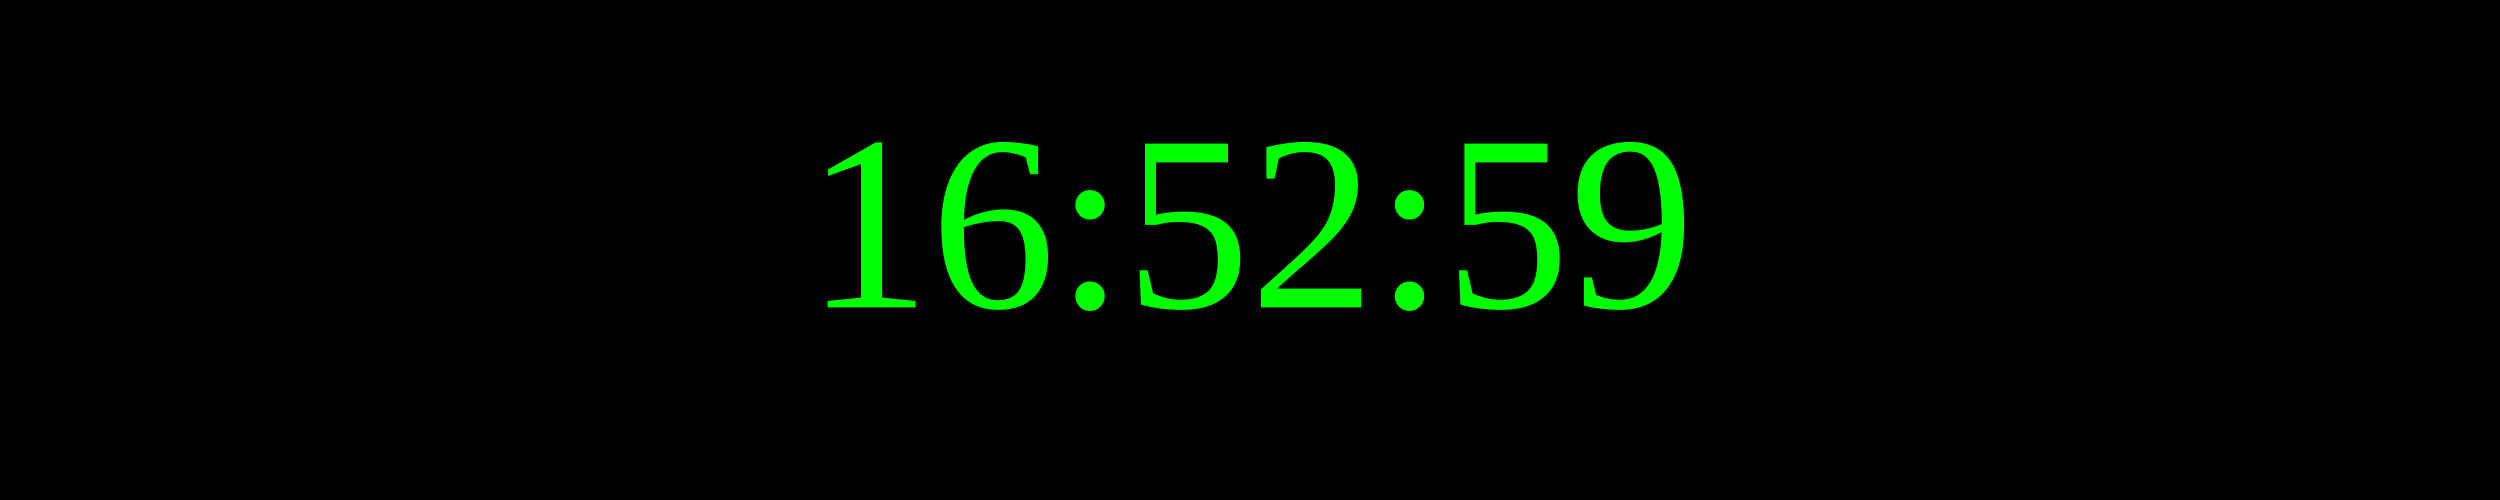
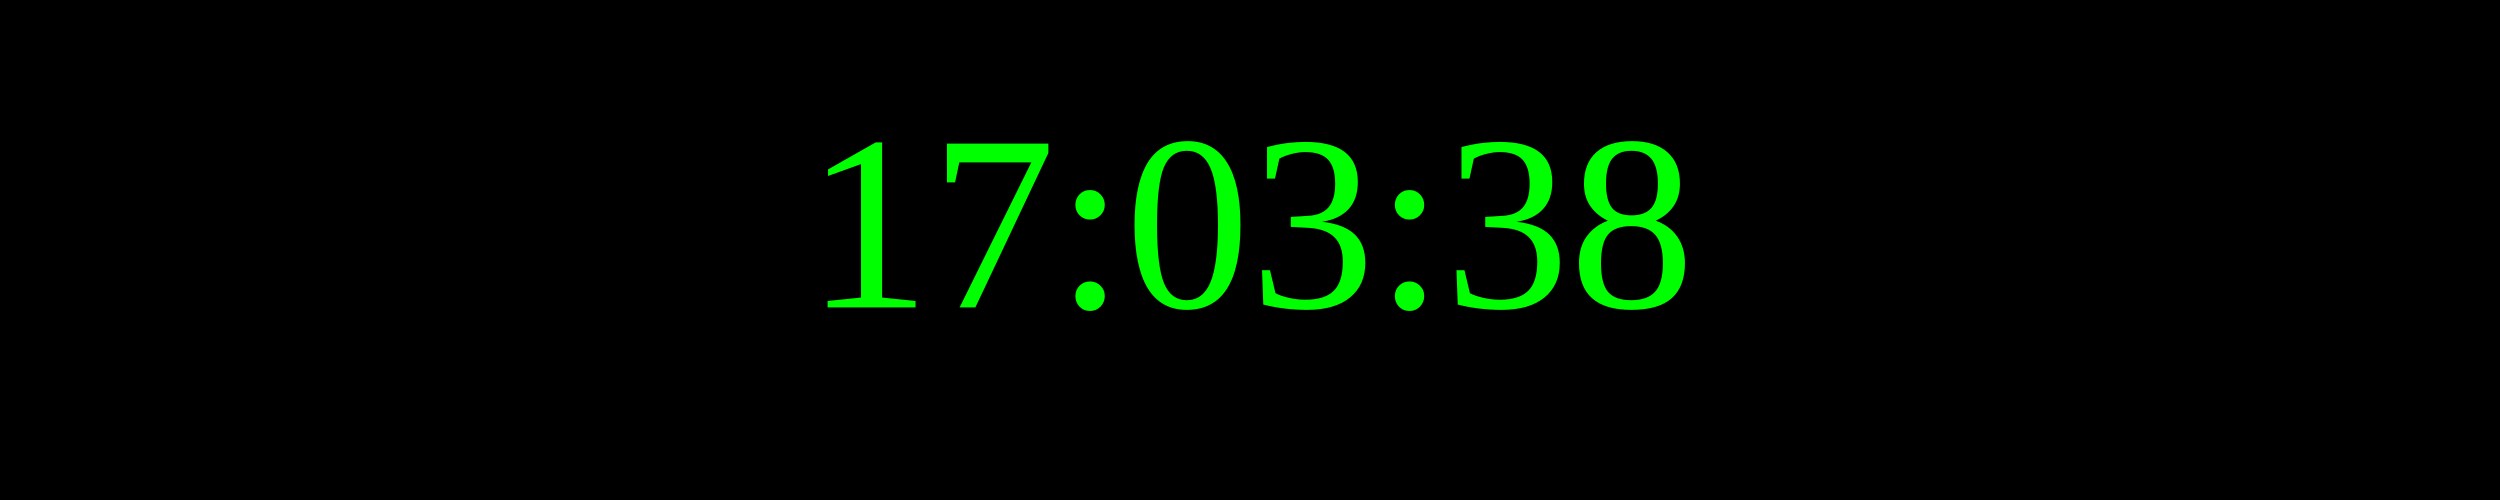
<svg xmlns="http://www.w3.org/2000/svg" width="250" height="50">
  <rect width="100%" height="100%" fill="black" />
  <text x="50%" y="50%" font-size="25" fill="lime" text-anchor="middle" dominant-baseline="middle">
- 16:52:59
+ 17:03:38
</text>
</svg>
